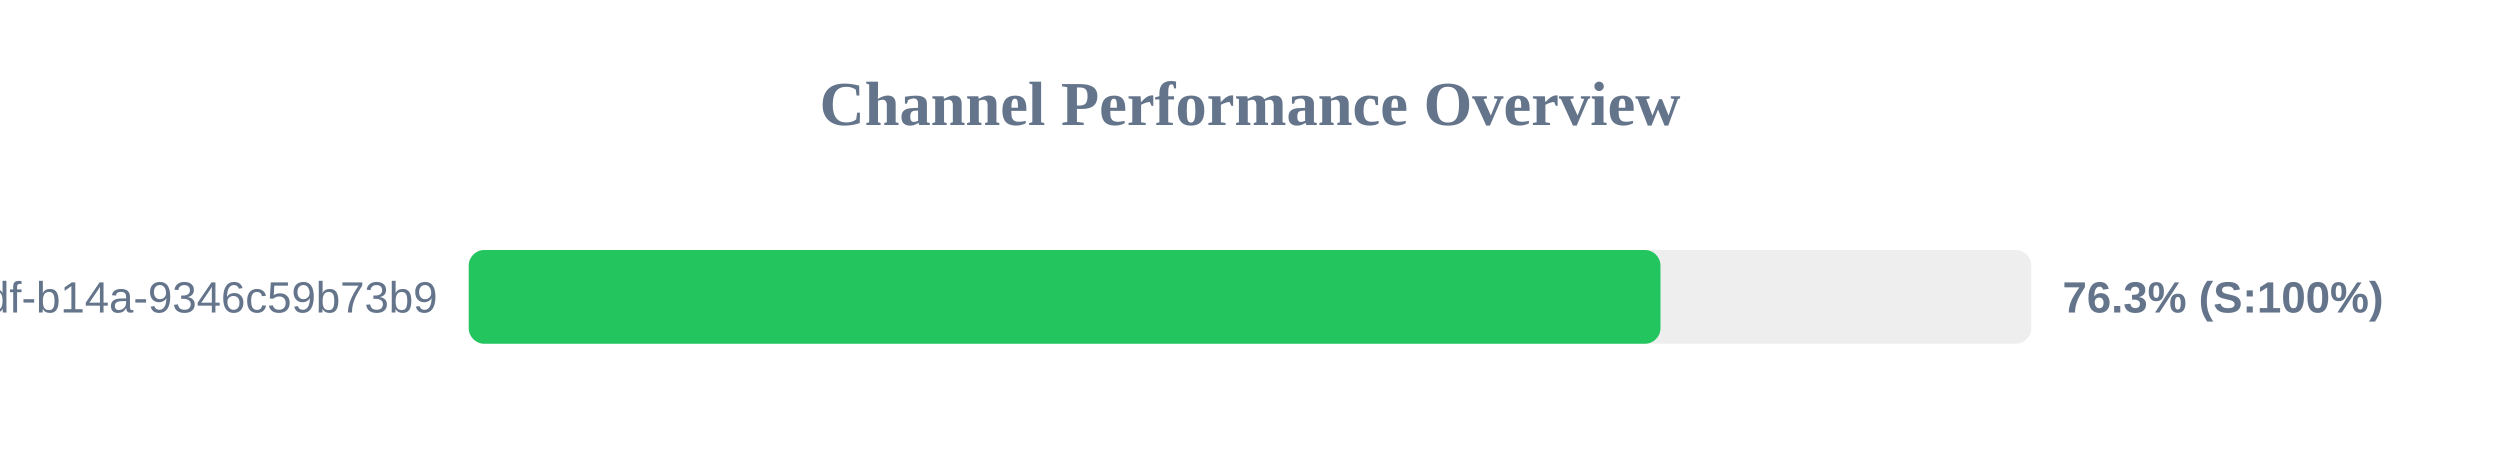
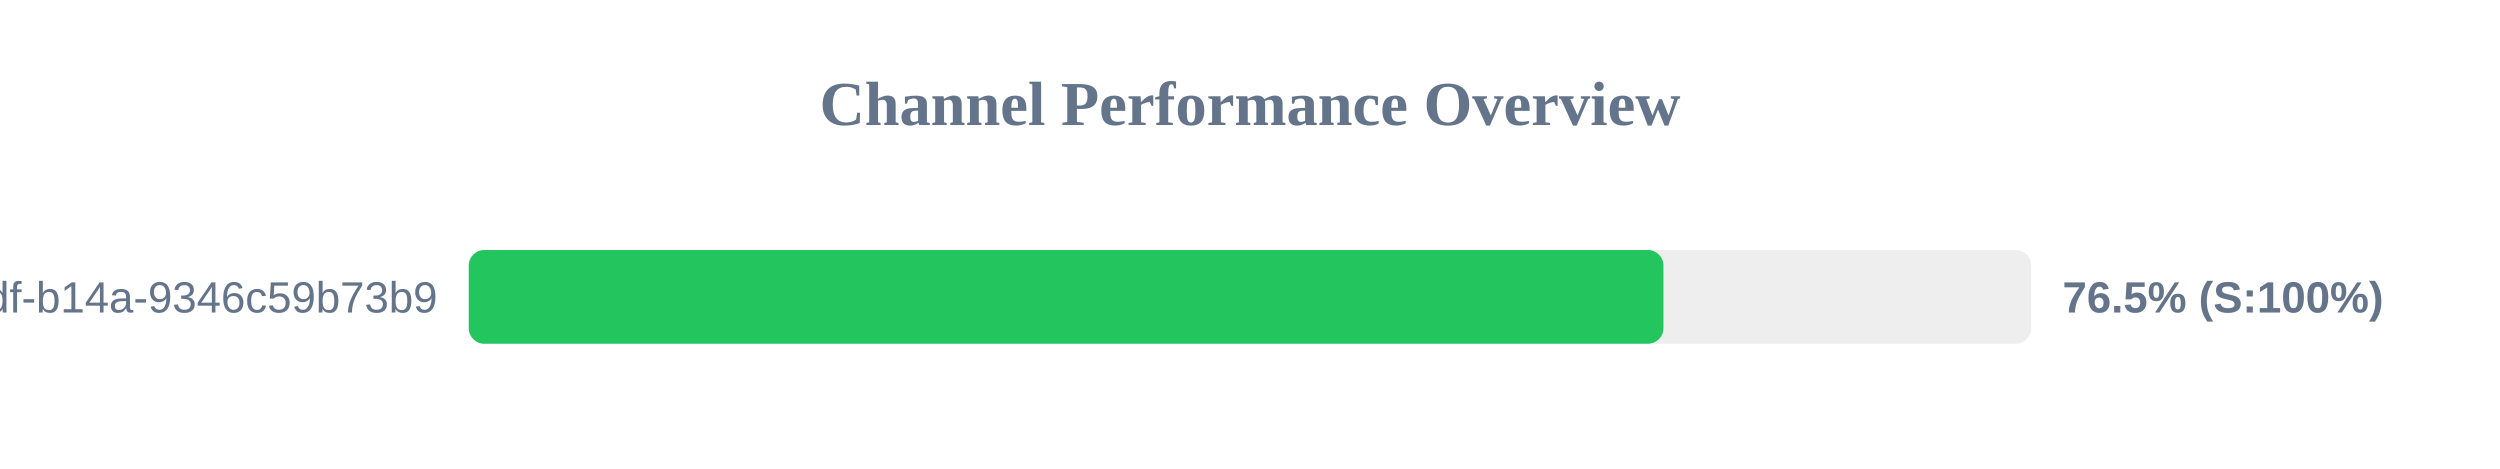
<svg xmlns="http://www.w3.org/2000/svg" width="800" height="150" version="1.1">
  <style>
        .row { font: 14px Arial; fill: #64748b; }
        .score { font: bold 14px Arial; fill: #64748b; }
    </style>
  <text x="400" y="40" text-anchor="middle" font-size="20px" font-weight="bold" fill="#64748b">Channel Performance Overview</text>
  <rect x="150" y="80" width="500" height="30" fill="#eee" rx="5" />
-   <rect x="150" y="80" width="381.35" height="30" fill="#22c55e" rx="5" />
+   <rect x="150" y="80" width="382.3" height="30" fill="#22c55e" rx="5" />
  <text x="140" y="100" text-anchor="end" class="row">?uuid=55ca7a9e-cf90-49df-b14a-9346c59b73b9</text>
-   <text x="660" y="100" text-anchor="start" class="score">76.3% (S:100%)</text>
+   <text x="660" y="100" text-anchor="start" class="score">76.5% (S:100%)</text>
</svg>
